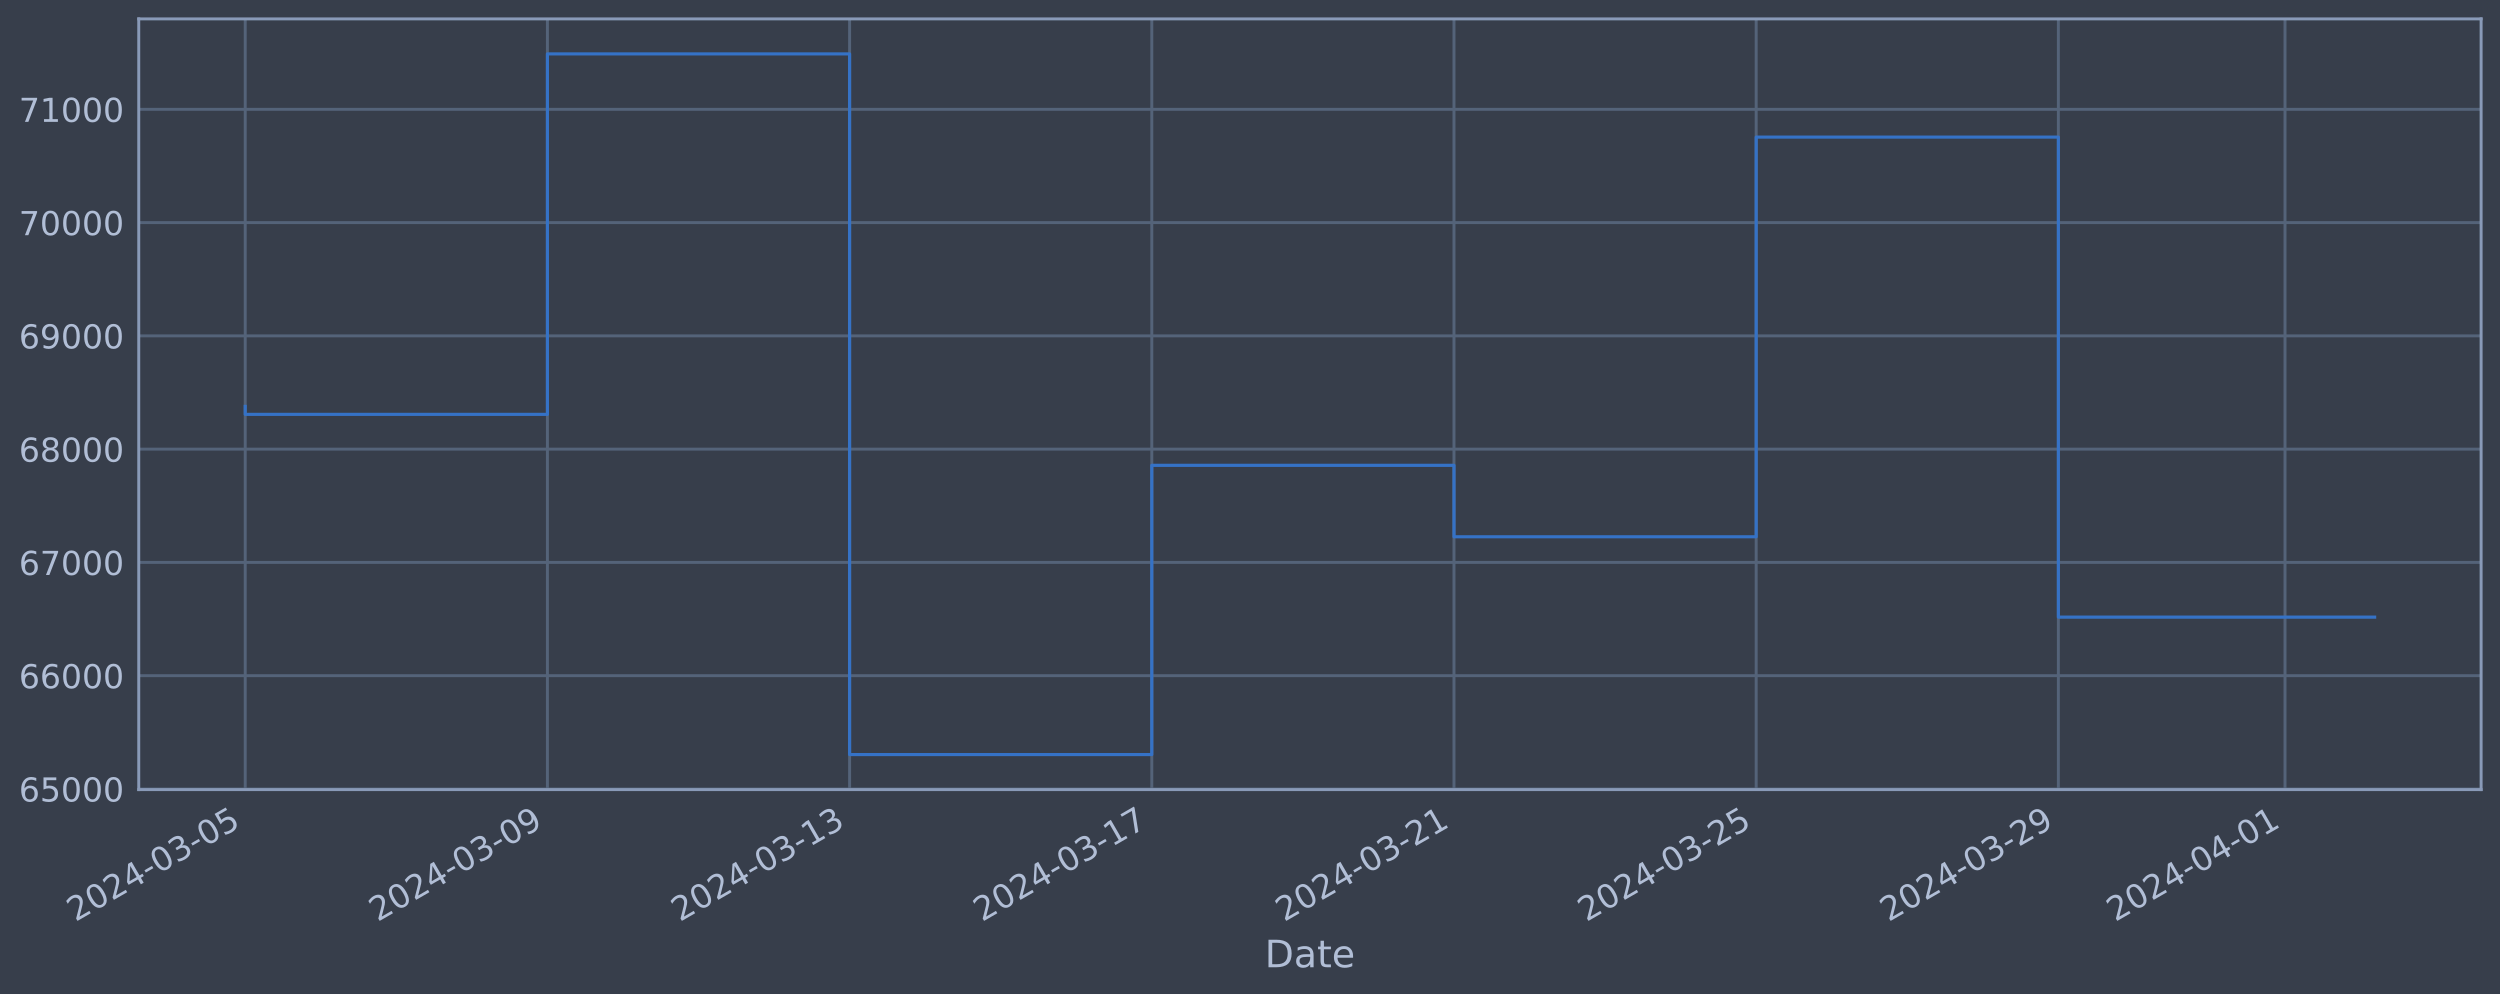
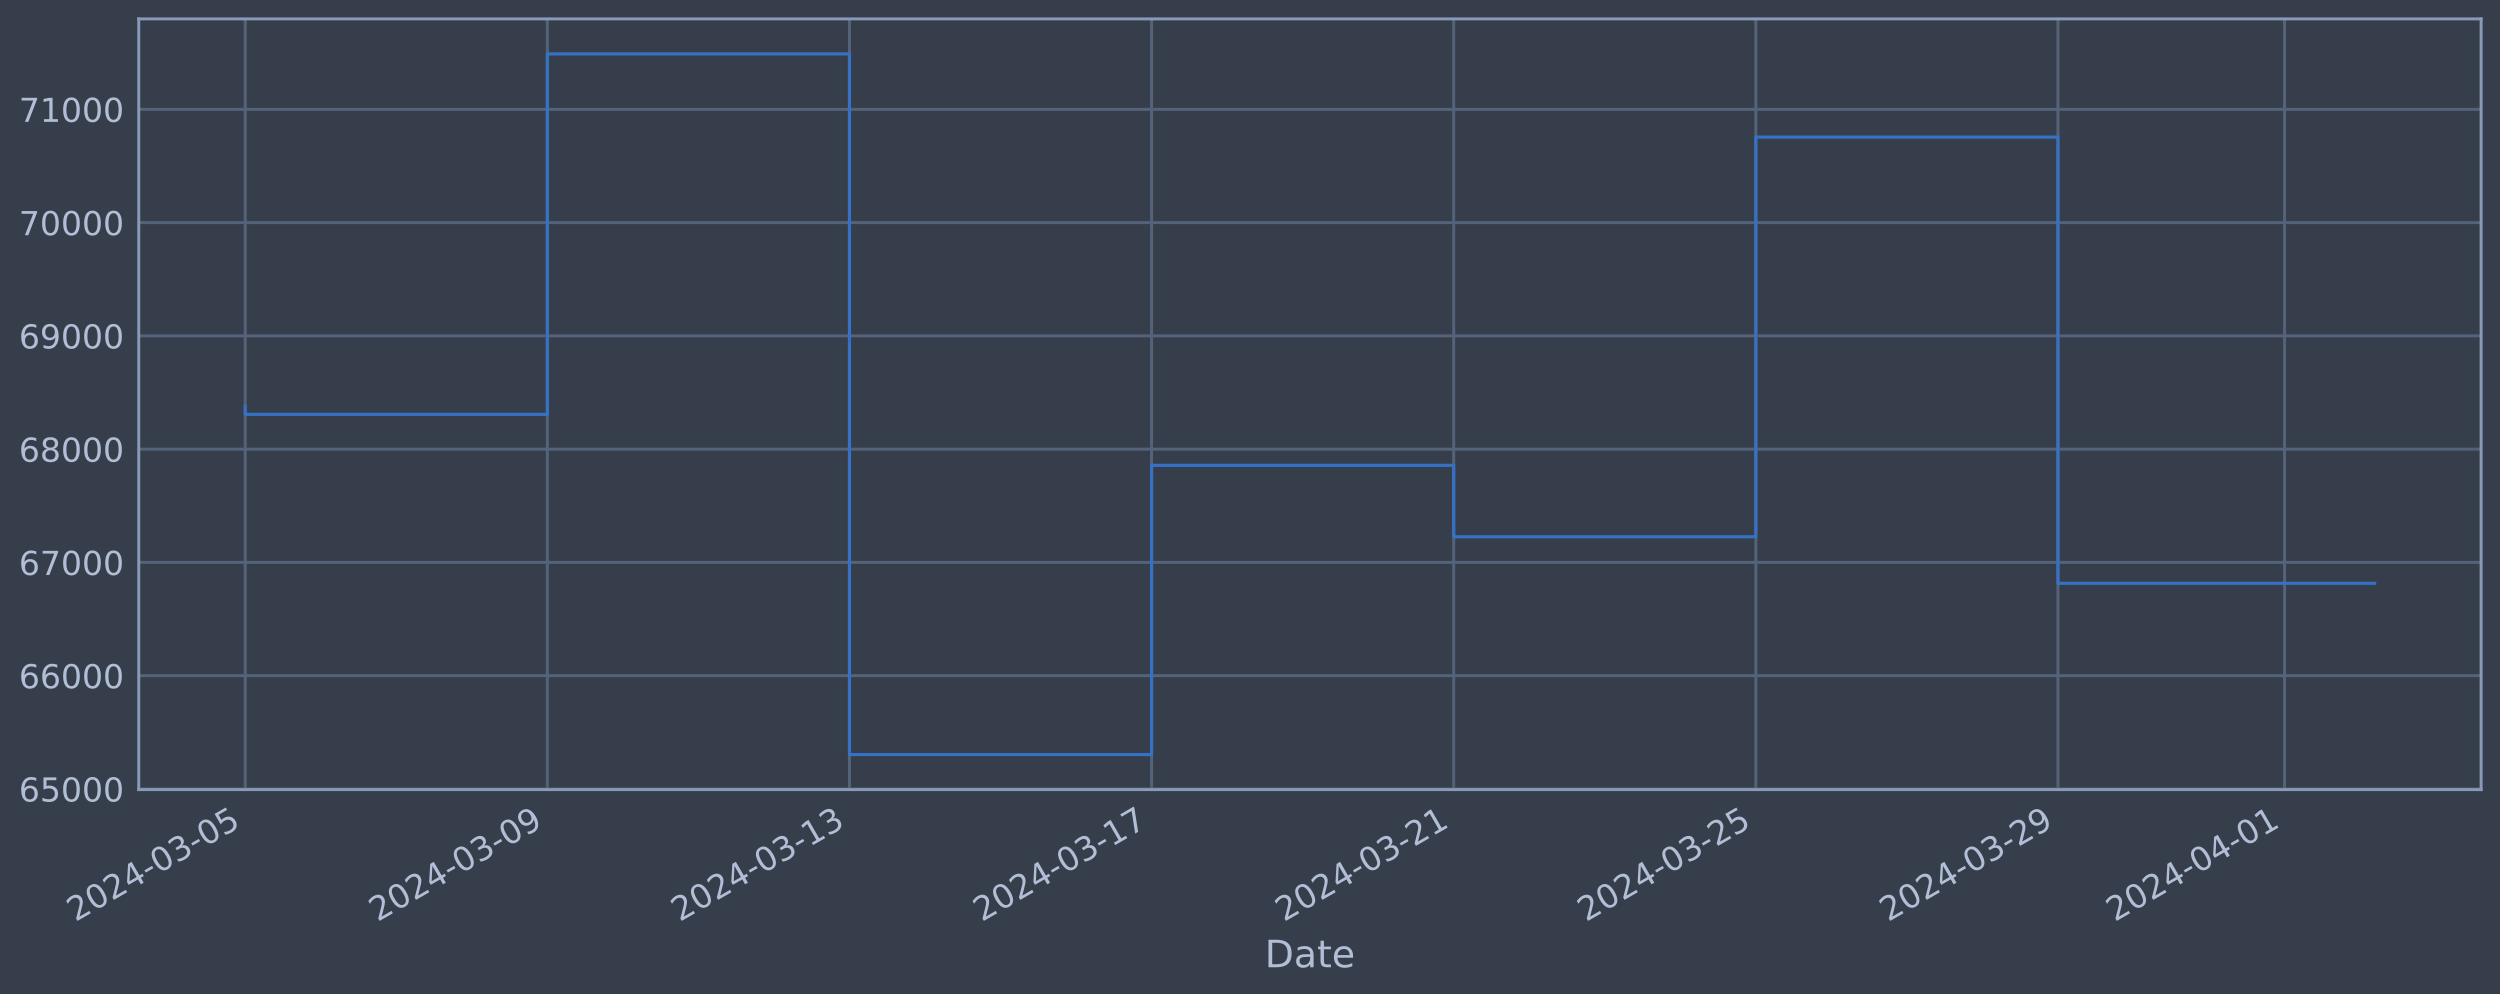
<svg xmlns="http://www.w3.org/2000/svg" xmlns:xlink="http://www.w3.org/1999/xlink" width="952.884pt" height="378.87pt" viewBox="0 0 952.884 378.87" version="1.1">
  <defs>
    <style type="text/css">*{stroke-linejoin: round; stroke-linecap: butt}</style>
  </defs>
  <g id="figure_1">
    <g id="patch_1">
      <path d="M 0 378.87  L 952.884 378.87  L 952.884 0  L 0 0  z " style="fill: #373e4b" />
    </g>
    <g id="axes_1">
      <g id="patch_2">
        <path d="M 52.884 300.96  L 945.684 300.96  L 945.684 7.2  L 52.884 7.2  z " style="fill: #373e4b" />
      </g>
      <g id="matplotlib.axis_1">
        <g id="xtick_1">
          <g id="line2d_1">
-             <path d="M 93.466 300.96  L 93.466 7.2  " clip-path="url(#p1165d99d1b)" style="fill: none; stroke: #546379; stroke-width: 1.12; stroke-linecap: square" />
+             <path d="M 93.466 300.96  L 93.466 7.2  " clip-path="url(#pe2dbd2e328)" style="fill: none; stroke: #546379; stroke-width: 1.12; stroke-linecap: square" />
          </g>
          <g id="line2d_2" />
          <g id="text_1">
            <g style="fill: #b1bed6" transform="translate(28.74006 351.4642) rotate(-30) scale(0.126 -0.126)">
              <defs>
                <path id="DejaVuSans-32" d="M 1228 531  L 3431 531  L 3431 0  L 469 0  L 469 531  Q 828 903 1448 1529  Q 2069 2156 2228 2338  Q 2531 2678 2651 2914  Q 2772 3150 2772 3378  Q 2772 3750 2511 3984  Q 2250 4219 1831 4219  Q 1534 4219 1204 4116  Q 875 4013 500 3803  L 500 4441  Q 881 4594 1212 4672  Q 1544 4750 1819 4750  Q 2544 4750 2975 4387  Q 3406 4025 3406 3419  Q 3406 3131 3298 2873  Q 3191 2616 2906 2266  Q 2828 2175 2409 1742  Q 1991 1309 1228 531  z " transform="scale(0.015625)" />
                <path id="DejaVuSans-30" d="M 2034 4250  Q 1547 4250 1301 3770  Q 1056 3291 1056 2328  Q 1056 1369 1301 889  Q 1547 409 2034 409  Q 2525 409 2770 889  Q 3016 1369 3016 2328  Q 3016 3291 2770 3770  Q 2525 4250 2034 4250  z M 2034 4750  Q 2819 4750 3233 4129  Q 3647 3509 3647 2328  Q 3647 1150 3233 529  Q 2819 -91 2034 -91  Q 1250 -91 836 529  Q 422 1150 422 2328  Q 422 3509 836 4129  Q 1250 4750 2034 4750  z " transform="scale(0.015625)" />
                <path id="DejaVuSans-34" d="M 2419 4116  L 825 1625  L 2419 1625  L 2419 4116  z M 2253 4666  L 3047 4666  L 3047 1625  L 3713 1625  L 3713 1100  L 3047 1100  L 3047 0  L 2419 0  L 2419 1100  L 313 1100  L 313 1709  L 2253 4666  z " transform="scale(0.015625)" />
                <path id="DejaVuSans-2d" d="M 313 2009  L 1997 2009  L 1997 1497  L 313 1497  L 313 2009  z " transform="scale(0.015625)" />
                <path id="DejaVuSans-33" d="M 2597 2516  Q 3050 2419 3304 2112  Q 3559 1806 3559 1356  Q 3559 666 3084 287  Q 2609 -91 1734 -91  Q 1441 -91 1130 -33  Q 819 25 488 141  L 488 750  Q 750 597 1062 519  Q 1375 441 1716 441  Q 2309 441 2620 675  Q 2931 909 2931 1356  Q 2931 1769 2642 2001  Q 2353 2234 1838 2234  L 1294 2234  L 1294 2753  L 1863 2753  Q 2328 2753 2575 2939  Q 2822 3125 2822 3475  Q 2822 3834 2567 4026  Q 2313 4219 1838 4219  Q 1578 4219 1281 4162  Q 984 4106 628 3988  L 628 4550  Q 988 4650 1302 4700  Q 1616 4750 1894 4750  Q 2613 4750 3031 4423  Q 3450 4097 3450 3541  Q 3450 3153 3228 2886  Q 3006 2619 2597 2516  z " transform="scale(0.015625)" />
                <path id="DejaVuSans-35" d="M 691 4666  L 3169 4666  L 3169 4134  L 1269 4134  L 1269 2991  Q 1406 3038 1543 3061  Q 1681 3084 1819 3084  Q 2600 3084 3056 2656  Q 3513 2228 3513 1497  Q 3513 744 3044 326  Q 2575 -91 1722 -91  Q 1428 -91 1123 -41  Q 819 9 494 109  L 494 744  Q 775 591 1075 516  Q 1375 441 1709 441  Q 2250 441 2565 725  Q 2881 1009 2881 1497  Q 2881 1984 2565 2268  Q 2250 2553 1709 2553  Q 1456 2553 1204 2497  Q 953 2441 691 2322  L 691 4666  z " transform="scale(0.015625)" />
              </defs>
              <use xlink:href="#DejaVuSans-32" />
              <use xlink:href="#DejaVuSans-30" x="63.623" />
              <use xlink:href="#DejaVuSans-32" x="127.246" />
              <use xlink:href="#DejaVuSans-34" x="190.869" />
              <use xlink:href="#DejaVuSans-2d" x="254.492" />
              <use xlink:href="#DejaVuSans-30" x="290.576" />
              <use xlink:href="#DejaVuSans-33" x="354.199" />
              <use xlink:href="#DejaVuSans-2d" x="417.822" />
              <use xlink:href="#DejaVuSans-30" x="453.906" />
              <use xlink:href="#DejaVuSans-35" x="517.529" />
            </g>
          </g>
        </g>
        <g id="xtick_2">
          <g id="line2d_3">
-             <path d="M 208.647 300.96  L 208.647 7.2  " clip-path="url(#p1165d99d1b)" style="fill: none; stroke: #546379; stroke-width: 1.12; stroke-linecap: square" />
+             <path d="M 208.62 300.96  L 208.62 7.2  " clip-path="url(#pe2dbd2e328)" style="fill: none; stroke: #546379; stroke-width: 1.12; stroke-linecap: square" />
          </g>
          <g id="line2d_4" />
          <g id="text_2">
-             <g style="fill: #b1bed6" transform="translate(143.9215 351.4642) rotate(-30) scale(0.126 -0.126)">
+             <g style="fill: #b1bed6" transform="translate(143.8949 351.4642) rotate(-30) scale(0.126 -0.126)">
              <defs>
                <path id="DejaVuSans-39" d="M 703 97  L 703 672  Q 941 559 1184 500  Q 1428 441 1663 441  Q 2288 441 2617 861  Q 2947 1281 2994 2138  Q 2813 1869 2534 1725  Q 2256 1581 1919 1581  Q 1219 1581 811 2004  Q 403 2428 403 3163  Q 403 3881 828 4315  Q 1253 4750 1959 4750  Q 2769 4750 3195 4129  Q 3622 3509 3622 2328  Q 3622 1225 3098 567  Q 2575 -91 1691 -91  Q 1453 -91 1209 -44  Q 966 3 703 97  z M 1959 2075  Q 2384 2075 2632 2365  Q 2881 2656 2881 3163  Q 2881 3666 2632 3958  Q 2384 4250 1959 4250  Q 1534 4250 1286 3958  Q 1038 3666 1038 3163  Q 1038 2656 1286 2365  Q 1534 2075 1959 2075  z " transform="scale(0.015625)" />
              </defs>
              <use xlink:href="#DejaVuSans-32" />
              <use xlink:href="#DejaVuSans-30" x="63.623" />
              <use xlink:href="#DejaVuSans-32" x="127.246" />
              <use xlink:href="#DejaVuSans-34" x="190.869" />
              <use xlink:href="#DejaVuSans-2d" x="254.492" />
              <use xlink:href="#DejaVuSans-30" x="290.576" />
              <use xlink:href="#DejaVuSans-33" x="354.199" />
              <use xlink:href="#DejaVuSans-2d" x="417.822" />
              <use xlink:href="#DejaVuSans-30" x="453.906" />
              <use xlink:href="#DejaVuSans-39" x="517.529" />
            </g>
          </g>
        </g>
        <g id="xtick_3">
          <g id="line2d_5">
-             <path d="M 323.828 300.96  L 323.828 7.2  " clip-path="url(#p1165d99d1b)" style="fill: none; stroke: #546379; stroke-width: 1.12; stroke-linecap: square" />
+             <path d="M 323.775 300.96  L 323.775 7.2  " clip-path="url(#pe2dbd2e328)" style="fill: none; stroke: #546379; stroke-width: 1.12; stroke-linecap: square" />
          </g>
          <g id="line2d_6" />
          <g id="text_3">
-             <g style="fill: #b1bed6" transform="translate(259.1029 351.4642) rotate(-30) scale(0.126 -0.126)">
+             <g style="fill: #b1bed6" transform="translate(259.0496 351.4642) rotate(-30) scale(0.126 -0.126)">
              <defs>
                <path id="DejaVuSans-31" d="M 794 531  L 1825 531  L 1825 4091  L 703 3866  L 703 4441  L 1819 4666  L 2450 4666  L 2450 531  L 3481 531  L 3481 0  L 794 0  L 794 531  z " transform="scale(0.015625)" />
              </defs>
              <use xlink:href="#DejaVuSans-32" />
              <use xlink:href="#DejaVuSans-30" x="63.623" />
              <use xlink:href="#DejaVuSans-32" x="127.246" />
              <use xlink:href="#DejaVuSans-34" x="190.869" />
              <use xlink:href="#DejaVuSans-2d" x="254.492" />
              <use xlink:href="#DejaVuSans-30" x="290.576" />
              <use xlink:href="#DejaVuSans-33" x="354.199" />
              <use xlink:href="#DejaVuSans-2d" x="417.822" />
              <use xlink:href="#DejaVuSans-31" x="453.906" />
              <use xlink:href="#DejaVuSans-33" x="517.529" />
            </g>
          </g>
        </g>
        <g id="xtick_4">
          <g id="line2d_7">
-             <path d="M 439.01 300.96  L 439.01 7.2  " clip-path="url(#p1165d99d1b)" style="fill: none; stroke: #546379; stroke-width: 1.12; stroke-linecap: square" />
+             <path d="M 438.93 300.96  L 438.93 7.2  " clip-path="url(#pe2dbd2e328)" style="fill: none; stroke: #546379; stroke-width: 1.12; stroke-linecap: square" />
          </g>
          <g id="line2d_8" />
          <g id="text_4">
-             <g style="fill: #b1bed6" transform="translate(374.2843 351.4642) rotate(-30) scale(0.126 -0.126)">
+             <g style="fill: #b1bed6" transform="translate(374.2044 351.4642) rotate(-30) scale(0.126 -0.126)">
              <defs>
                <path id="DejaVuSans-37" d="M 525 4666  L 3525 4666  L 3525 4397  L 1831 0  L 1172 0  L 2766 4134  L 525 4134  L 525 4666  z " transform="scale(0.015625)" />
              </defs>
              <use xlink:href="#DejaVuSans-32" />
              <use xlink:href="#DejaVuSans-30" x="63.623" />
              <use xlink:href="#DejaVuSans-32" x="127.246" />
              <use xlink:href="#DejaVuSans-34" x="190.869" />
              <use xlink:href="#DejaVuSans-2d" x="254.492" />
              <use xlink:href="#DejaVuSans-30" x="290.576" />
              <use xlink:href="#DejaVuSans-33" x="354.199" />
              <use xlink:href="#DejaVuSans-2d" x="417.822" />
              <use xlink:href="#DejaVuSans-31" x="453.906" />
              <use xlink:href="#DejaVuSans-37" x="517.529" />
            </g>
          </g>
        </g>
        <g id="xtick_5">
          <g id="line2d_9">
-             <path d="M 554.191 300.96  L 554.191 7.2  " clip-path="url(#p1165d99d1b)" style="fill: none; stroke: #546379; stroke-width: 1.12; stroke-linecap: square" />
+             <path d="M 554.085 300.96  L 554.085 7.2  " clip-path="url(#pe2dbd2e328)" style="fill: none; stroke: #546379; stroke-width: 1.12; stroke-linecap: square" />
          </g>
          <g id="line2d_10" />
          <g id="text_5">
-             <g style="fill: #b1bed6" transform="translate(489.4657 351.4642) rotate(-30) scale(0.126 -0.126)">
+             <g style="fill: #b1bed6" transform="translate(489.3592 351.4642) rotate(-30) scale(0.126 -0.126)">
              <use xlink:href="#DejaVuSans-32" />
              <use xlink:href="#DejaVuSans-30" x="63.623" />
              <use xlink:href="#DejaVuSans-32" x="127.246" />
              <use xlink:href="#DejaVuSans-34" x="190.869" />
              <use xlink:href="#DejaVuSans-2d" x="254.492" />
              <use xlink:href="#DejaVuSans-30" x="290.576" />
              <use xlink:href="#DejaVuSans-33" x="354.199" />
              <use xlink:href="#DejaVuSans-2d" x="417.822" />
              <use xlink:href="#DejaVuSans-32" x="453.906" />
              <use xlink:href="#DejaVuSans-31" x="517.529" />
            </g>
          </g>
        </g>
        <g id="xtick_6">
          <g id="line2d_11">
-             <path d="M 669.373 300.96  L 669.373 7.2  " clip-path="url(#p1165d99d1b)" style="fill: none; stroke: #546379; stroke-width: 1.12; stroke-linecap: square" />
+             <path d="M 669.24 300.96  L 669.24 7.2  " clip-path="url(#pe2dbd2e328)" style="fill: none; stroke: #546379; stroke-width: 1.12; stroke-linecap: square" />
          </g>
          <g id="line2d_12" />
          <g id="text_6">
-             <g style="fill: #b1bed6" transform="translate(604.6471 351.4642) rotate(-30) scale(0.126 -0.126)">
+             <g style="fill: #b1bed6" transform="translate(604.514 351.4642) rotate(-30) scale(0.126 -0.126)">
              <use xlink:href="#DejaVuSans-32" />
              <use xlink:href="#DejaVuSans-30" x="63.623" />
              <use xlink:href="#DejaVuSans-32" x="127.246" />
              <use xlink:href="#DejaVuSans-34" x="190.869" />
              <use xlink:href="#DejaVuSans-2d" x="254.492" />
              <use xlink:href="#DejaVuSans-30" x="290.576" />
              <use xlink:href="#DejaVuSans-33" x="354.199" />
              <use xlink:href="#DejaVuSans-2d" x="417.822" />
              <use xlink:href="#DejaVuSans-32" x="453.906" />
              <use xlink:href="#DejaVuSans-35" x="517.529" />
            </g>
          </g>
        </g>
        <g id="xtick_7">
          <g id="line2d_13">
-             <path d="M 784.554 300.96  L 784.554 7.2  " clip-path="url(#p1165d99d1b)" style="fill: none; stroke: #546379; stroke-width: 1.12; stroke-linecap: square" />
+             <path d="M 784.394 300.96  L 784.394 7.2  " clip-path="url(#pe2dbd2e328)" style="fill: none; stroke: #546379; stroke-width: 1.12; stroke-linecap: square" />
          </g>
          <g id="line2d_14" />
          <g id="text_7">
-             <g style="fill: #b1bed6" transform="translate(719.8285 351.4642) rotate(-30) scale(0.126 -0.126)">
+             <g style="fill: #b1bed6" transform="translate(719.6688 351.4642) rotate(-30) scale(0.126 -0.126)">
              <use xlink:href="#DejaVuSans-32" />
              <use xlink:href="#DejaVuSans-30" x="63.623" />
              <use xlink:href="#DejaVuSans-32" x="127.246" />
              <use xlink:href="#DejaVuSans-34" x="190.869" />
              <use xlink:href="#DejaVuSans-2d" x="254.492" />
              <use xlink:href="#DejaVuSans-30" x="290.576" />
              <use xlink:href="#DejaVuSans-33" x="354.199" />
              <use xlink:href="#DejaVuSans-2d" x="417.822" />
              <use xlink:href="#DejaVuSans-32" x="453.906" />
              <use xlink:href="#DejaVuSans-39" x="517.529" />
            </g>
          </g>
        </g>
        <g id="xtick_8">
          <g id="line2d_15">
-             <path d="M 870.94 300.96  L 870.94 7.2  " clip-path="url(#p1165d99d1b)" style="fill: none; stroke: #546379; stroke-width: 1.12; stroke-linecap: square" />
+             <path d="M 870.76 300.96  L 870.76 7.2  " clip-path="url(#pe2dbd2e328)" style="fill: none; stroke: #546379; stroke-width: 1.12; stroke-linecap: square" />
          </g>
          <g id="line2d_16" />
          <g id="text_8">
-             <g style="fill: #b1bed6" transform="translate(806.2146 351.4642) rotate(-30) scale(0.126 -0.126)">
+             <g style="fill: #b1bed6" transform="translate(806.0349 351.4642) rotate(-30) scale(0.126 -0.126)">
              <use xlink:href="#DejaVuSans-32" />
              <use xlink:href="#DejaVuSans-30" x="63.623" />
              <use xlink:href="#DejaVuSans-32" x="127.246" />
              <use xlink:href="#DejaVuSans-34" x="190.869" />
              <use xlink:href="#DejaVuSans-2d" x="254.492" />
              <use xlink:href="#DejaVuSans-30" x="290.576" />
              <use xlink:href="#DejaVuSans-34" x="354.199" />
              <use xlink:href="#DejaVuSans-2d" x="417.822" />
              <use xlink:href="#DejaVuSans-30" x="453.906" />
              <use xlink:href="#DejaVuSans-31" x="517.529" />
            </g>
          </g>
        </g>
        <g id="text_9">
          <g style="fill: #b1bed6" transform="translate(482.0746 368.6753) scale(0.144 -0.144)">
            <defs>
              <path id="DejaVuSans-44" d="M 1259 4147  L 1259 519  L 2022 519  Q 2988 519 3436 956  Q 3884 1394 3884 2338  Q 3884 3275 3436 3711  Q 2988 4147 2022 4147  L 1259 4147  z M 628 4666  L 1925 4666  Q 3281 4666 3915 4102  Q 4550 3538 4550 2338  Q 4550 1131 3912 565  Q 3275 0 1925 0  L 628 0  L 628 4666  z " transform="scale(0.015625)" />
              <path id="DejaVuSans-61" d="M 2194 1759  Q 1497 1759 1228 1600  Q 959 1441 959 1056  Q 959 750 1161 570  Q 1363 391 1709 391  Q 2188 391 2477 730  Q 2766 1069 2766 1631  L 2766 1759  L 2194 1759  z M 3341 1997  L 3341 0  L 2766 0  L 2766 531  Q 2569 213 2275 61  Q 1981 -91 1556 -91  Q 1019 -91 701 211  Q 384 513 384 1019  Q 384 1609 779 1909  Q 1175 2209 1959 2209  L 2766 2209  L 2766 2266  Q 2766 2663 2505 2880  Q 2244 3097 1772 3097  Q 1472 3097 1187 3025  Q 903 2953 641 2809  L 641 3341  Q 956 3463 1253 3523  Q 1550 3584 1831 3584  Q 2591 3584 2966 3190  Q 3341 2797 3341 1997  z " transform="scale(0.015625)" />
              <path id="DejaVuSans-74" d="M 1172 4494  L 1172 3500  L 2356 3500  L 2356 3053  L 1172 3053  L 1172 1153  Q 1172 725 1289 603  Q 1406 481 1766 481  L 2356 481  L 2356 0  L 1766 0  Q 1100 0 847 248  Q 594 497 594 1153  L 594 3053  L 172 3053  L 172 3500  L 594 3500  L 594 4494  L 1172 4494  z " transform="scale(0.015625)" />
              <path id="DejaVuSans-65" d="M 3597 1894  L 3597 1613  L 953 1613  Q 991 1019 1311 708  Q 1631 397 2203 397  Q 2534 397 2845 478  Q 3156 559 3463 722  L 3463 178  Q 3153 47 2828 -22  Q 2503 -91 2169 -91  Q 1331 -91 842 396  Q 353 884 353 1716  Q 353 2575 817 3079  Q 1281 3584 2069 3584  Q 2775 3584 3186 3129  Q 3597 2675 3597 1894  z M 3022 2063  Q 3016 2534 2758 2815  Q 2500 3097 2075 3097  Q 1594 3097 1305 2825  Q 1016 2553 972 2059  L 3022 2063  z " transform="scale(0.015625)" />
            </defs>
            <use xlink:href="#DejaVuSans-44" />
            <use xlink:href="#DejaVuSans-61" x="77.002" />
            <use xlink:href="#DejaVuSans-74" x="138.281" />
            <use xlink:href="#DejaVuSans-65" x="177.49" />
          </g>
        </g>
      </g>
      <g id="matplotlib.axis_2">
        <g id="ytick_1">
          <g id="line2d_17">
-             <path d="M 52.884 300.718  L 945.684 300.718  " clip-path="url(#p1165d99d1b)" style="fill: none; stroke: #546379; stroke-width: 1.12; stroke-linecap: square" />
+             <path d="M 52.884 300.718  L 945.684 300.718  " clip-path="url(#pe2dbd2e328)" style="fill: none; stroke: #546379; stroke-width: 1.12; stroke-linecap: square" />
          </g>
          <g id="line2d_18" />
          <g id="text_10">
            <g style="fill: #b1bed6" transform="translate(7.2 305.5049) scale(0.126 -0.126)">
              <defs>
                <path id="DejaVuSans-36" d="M 2113 2584  Q 1688 2584 1439 2293  Q 1191 2003 1191 1497  Q 1191 994 1439 701  Q 1688 409 2113 409  Q 2538 409 2786 701  Q 3034 994 3034 1497  Q 3034 2003 2786 2293  Q 2538 2584 2113 2584  z M 3366 4563  L 3366 3988  Q 3128 4100 2886 4159  Q 2644 4219 2406 4219  Q 1781 4219 1451 3797  Q 1122 3375 1075 2522  Q 1259 2794 1537 2939  Q 1816 3084 2150 3084  Q 2853 3084 3261 2657  Q 3669 2231 3669 1497  Q 3669 778 3244 343  Q 2819 -91 2113 -91  Q 1303 -91 875 529  Q 447 1150 447 2328  Q 447 3434 972 4092  Q 1497 4750 2381 4750  Q 2619 4750 2861 4703  Q 3103 4656 3366 4563  z " transform="scale(0.015625)" />
              </defs>
              <use xlink:href="#DejaVuSans-36" />
              <use xlink:href="#DejaVuSans-35" x="63.623" />
              <use xlink:href="#DejaVuSans-30" x="127.246" />
              <use xlink:href="#DejaVuSans-30" x="190.869" />
              <use xlink:href="#DejaVuSans-30" x="254.492" />
            </g>
          </g>
        </g>
        <g id="ytick_2">
          <g id="line2d_19">
-             <path d="M 52.884 257.544  L 945.684 257.544  " clip-path="url(#p1165d99d1b)" style="fill: none; stroke: #546379; stroke-width: 1.12; stroke-linecap: square" />
+             <path d="M 52.884 257.544  L 945.684 257.544  " clip-path="url(#pe2dbd2e328)" style="fill: none; stroke: #546379; stroke-width: 1.12; stroke-linecap: square" />
          </g>
          <g id="line2d_20" />
          <g id="text_11">
            <g style="fill: #b1bed6" transform="translate(7.2 262.331) scale(0.126 -0.126)">
              <use xlink:href="#DejaVuSans-36" />
              <use xlink:href="#DejaVuSans-36" x="63.623" />
              <use xlink:href="#DejaVuSans-30" x="127.246" />
              <use xlink:href="#DejaVuSans-30" x="190.869" />
              <use xlink:href="#DejaVuSans-30" x="254.492" />
            </g>
          </g>
        </g>
        <g id="ytick_3">
          <g id="line2d_21">
-             <path d="M 52.884 214.37  L 945.684 214.37  " clip-path="url(#p1165d99d1b)" style="fill: none; stroke: #546379; stroke-width: 1.12; stroke-linecap: square" />
+             <path d="M 52.884 214.37  L 945.684 214.37  " clip-path="url(#pe2dbd2e328)" style="fill: none; stroke: #546379; stroke-width: 1.12; stroke-linecap: square" />
          </g>
          <g id="line2d_22" />
          <g id="text_12">
            <g style="fill: #b1bed6" transform="translate(7.2 219.157) scale(0.126 -0.126)">
              <use xlink:href="#DejaVuSans-36" />
              <use xlink:href="#DejaVuSans-37" x="63.623" />
              <use xlink:href="#DejaVuSans-30" x="127.246" />
              <use xlink:href="#DejaVuSans-30" x="190.869" />
              <use xlink:href="#DejaVuSans-30" x="254.492" />
            </g>
          </g>
        </g>
        <g id="ytick_4">
          <g id="line2d_23">
-             <path d="M 52.884 171.196  L 945.684 171.196  " clip-path="url(#p1165d99d1b)" style="fill: none; stroke: #546379; stroke-width: 1.12; stroke-linecap: square" />
+             <path d="M 52.884 171.196  L 945.684 171.196  " clip-path="url(#pe2dbd2e328)" style="fill: none; stroke: #546379; stroke-width: 1.12; stroke-linecap: square" />
          </g>
          <g id="line2d_24" />
          <g id="text_13">
            <g style="fill: #b1bed6" transform="translate(7.2 175.9831) scale(0.126 -0.126)">
              <defs>
                <path id="DejaVuSans-38" d="M 2034 2216  Q 1584 2216 1326 1975  Q 1069 1734 1069 1313  Q 1069 891 1326 650  Q 1584 409 2034 409  Q 2484 409 2743 651  Q 3003 894 3003 1313  Q 3003 1734 2745 1975  Q 2488 2216 2034 2216  z M 1403 2484  Q 997 2584 770 2862  Q 544 3141 544 3541  Q 544 4100 942 4425  Q 1341 4750 2034 4750  Q 2731 4750 3128 4425  Q 3525 4100 3525 3541  Q 3525 3141 3298 2862  Q 3072 2584 2669 2484  Q 3125 2378 3379 2068  Q 3634 1759 3634 1313  Q 3634 634 3220 271  Q 2806 -91 2034 -91  Q 1263 -91 848 271  Q 434 634 434 1313  Q 434 1759 690 2068  Q 947 2378 1403 2484  z M 1172 3481  Q 1172 3119 1398 2916  Q 1625 2713 2034 2713  Q 2441 2713 2670 2916  Q 2900 3119 2900 3481  Q 2900 3844 2670 4047  Q 2441 4250 2034 4250  Q 1625 4250 1398 4047  Q 1172 3844 1172 3481  z " transform="scale(0.015625)" />
              </defs>
              <use xlink:href="#DejaVuSans-36" />
              <use xlink:href="#DejaVuSans-38" x="63.623" />
              <use xlink:href="#DejaVuSans-30" x="127.246" />
              <use xlink:href="#DejaVuSans-30" x="190.869" />
              <use xlink:href="#DejaVuSans-30" x="254.492" />
            </g>
          </g>
        </g>
        <g id="ytick_5">
          <g id="line2d_25">
-             <path d="M 52.884 128.022  L 945.684 128.022  " clip-path="url(#p1165d99d1b)" style="fill: none; stroke: #546379; stroke-width: 1.12; stroke-linecap: square" />
+             <path d="M 52.884 128.022  L 945.684 128.022  " clip-path="url(#pe2dbd2e328)" style="fill: none; stroke: #546379; stroke-width: 1.12; stroke-linecap: square" />
          </g>
          <g id="line2d_26" />
          <g id="text_14">
            <g style="fill: #b1bed6" transform="translate(7.2 132.8092) scale(0.126 -0.126)">
              <use xlink:href="#DejaVuSans-36" />
              <use xlink:href="#DejaVuSans-39" x="63.623" />
              <use xlink:href="#DejaVuSans-30" x="127.246" />
              <use xlink:href="#DejaVuSans-30" x="190.869" />
              <use xlink:href="#DejaVuSans-30" x="254.492" />
            </g>
          </g>
        </g>
        <g id="ytick_6">
          <g id="line2d_27">
-             <path d="M 52.884 84.848  L 945.684 84.848  " clip-path="url(#p1165d99d1b)" style="fill: none; stroke: #546379; stroke-width: 1.12; stroke-linecap: square" />
+             <path d="M 52.884 84.848  L 945.684 84.848  " clip-path="url(#pe2dbd2e328)" style="fill: none; stroke: #546379; stroke-width: 1.12; stroke-linecap: square" />
          </g>
          <g id="line2d_28" />
          <g id="text_15">
            <g style="fill: #b1bed6" transform="translate(7.2 89.63523) scale(0.126 -0.126)">
              <use xlink:href="#DejaVuSans-37" />
              <use xlink:href="#DejaVuSans-30" x="63.623" />
              <use xlink:href="#DejaVuSans-30" x="127.246" />
              <use xlink:href="#DejaVuSans-30" x="190.869" />
              <use xlink:href="#DejaVuSans-30" x="254.492" />
            </g>
          </g>
        </g>
        <g id="ytick_7">
          <g id="line2d_29">
-             <path d="M 52.884 41.674  L 945.684 41.674  " clip-path="url(#p1165d99d1b)" style="fill: none; stroke: #546379; stroke-width: 1.12; stroke-linecap: square" />
+             <path d="M 52.884 41.674  L 945.684 41.674  " clip-path="url(#pe2dbd2e328)" style="fill: none; stroke: #546379; stroke-width: 1.12; stroke-linecap: square" />
          </g>
          <g id="line2d_30" />
          <g id="text_16">
            <g style="fill: #b1bed6" transform="translate(7.2 46.4613) scale(0.126 -0.126)">
              <use xlink:href="#DejaVuSans-37" />
              <use xlink:href="#DejaVuSans-31" x="63.623" />
              <use xlink:href="#DejaVuSans-30" x="127.246" />
              <use xlink:href="#DejaVuSans-30" x="190.869" />
              <use xlink:href="#DejaVuSans-30" x="254.492" />
            </g>
          </g>
        </g>
      </g>
      <g id="line2d_31">
-         <path d="M 93.466 154.891  L 93.466 157.946  L 208.647 157.946  L 208.647 20.553  L 323.828 20.553  L 323.828 287.607  L 439.01 287.607  L 439.01 177.362  L 554.191 177.362  L 554.191 204.598  L 669.373 204.598  L 669.373 52.265  L 784.554 52.265  L 784.554 235.226  L 905.102 235.226  " clip-path="url(#p1165d99d1b)" style="fill: none; stroke: #3572c6; stroke-width: 1.2; stroke-linecap: square" />
+         <path d="M 93.466 154.891  L 93.466 157.946  L 208.62 157.946  L 208.62 20.553  L 323.775 20.553  L 323.775 287.607  L 438.93 287.607  L 438.93 177.362  L 554.085 177.362  L 554.085 204.598  L 669.24 204.598  L 669.24 52.265  L 784.394 52.265  L 784.394 222.328  L 905.102 222.328  " clip-path="url(#pe2dbd2e328)" style="fill: none; stroke: #3572c6; stroke-width: 1.2; stroke-linecap: square" />
      </g>
      <g id="patch_3">
        <path d="M 52.884 300.96  L 52.884 7.2  " style="fill: none; stroke: #899ab8; stroke-width: 1.12; stroke-linejoin: miter; stroke-linecap: square" />
      </g>
      <g id="patch_4">
        <path d="M 945.684 300.96  L 945.684 7.2  " style="fill: none; stroke: #899ab8; stroke-width: 1.12; stroke-linejoin: miter; stroke-linecap: square" />
      </g>
      <g id="patch_5">
        <path d="M 52.884 300.96  L 945.684 300.96  " style="fill: none; stroke: #899ab8; stroke-width: 1.12; stroke-linejoin: miter; stroke-linecap: square" />
      </g>
      <g id="patch_6">
        <path d="M 52.884 7.2  L 945.684 7.2  " style="fill: none; stroke: #899ab8; stroke-width: 1.12; stroke-linejoin: miter; stroke-linecap: square" />
      </g>
    </g>
  </g>
  <defs>
-     <clipPath id="p1165d99d1b">
+     <clipPath id="pe2dbd2e328">
      <rect x="52.884" y="7.2" width="892.8" height="293.76" />
    </clipPath>
  </defs>
</svg>
